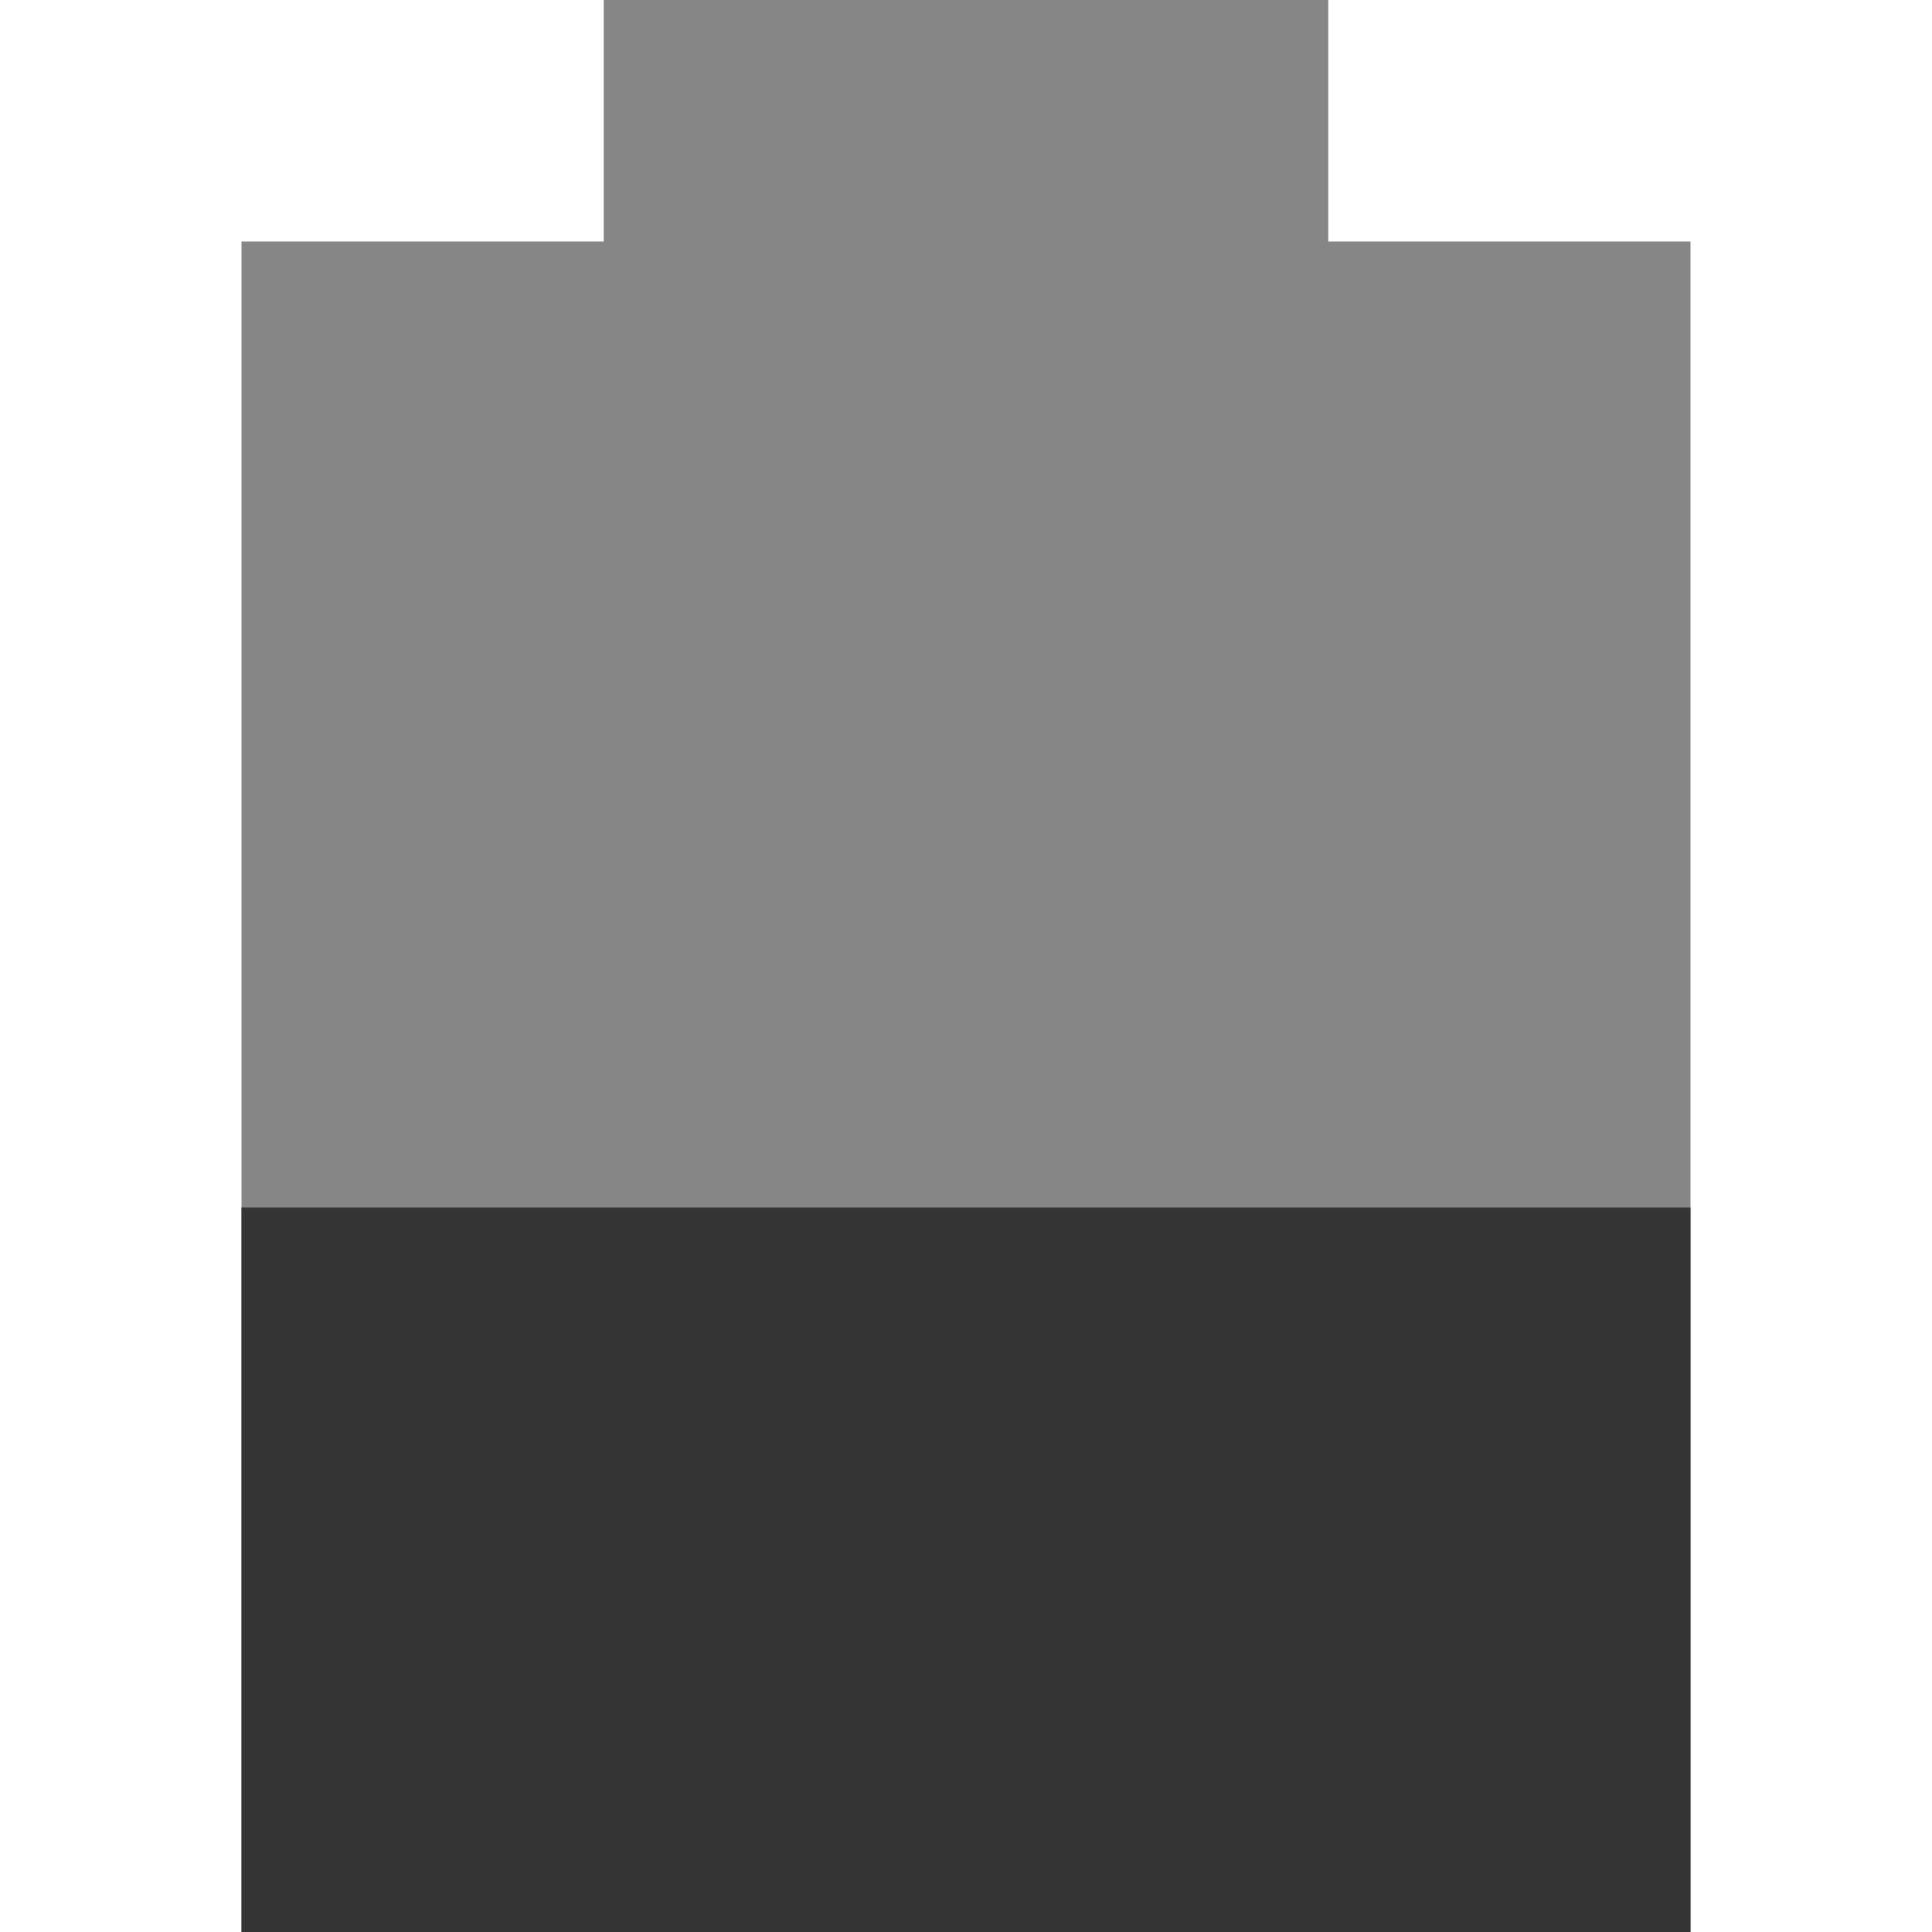
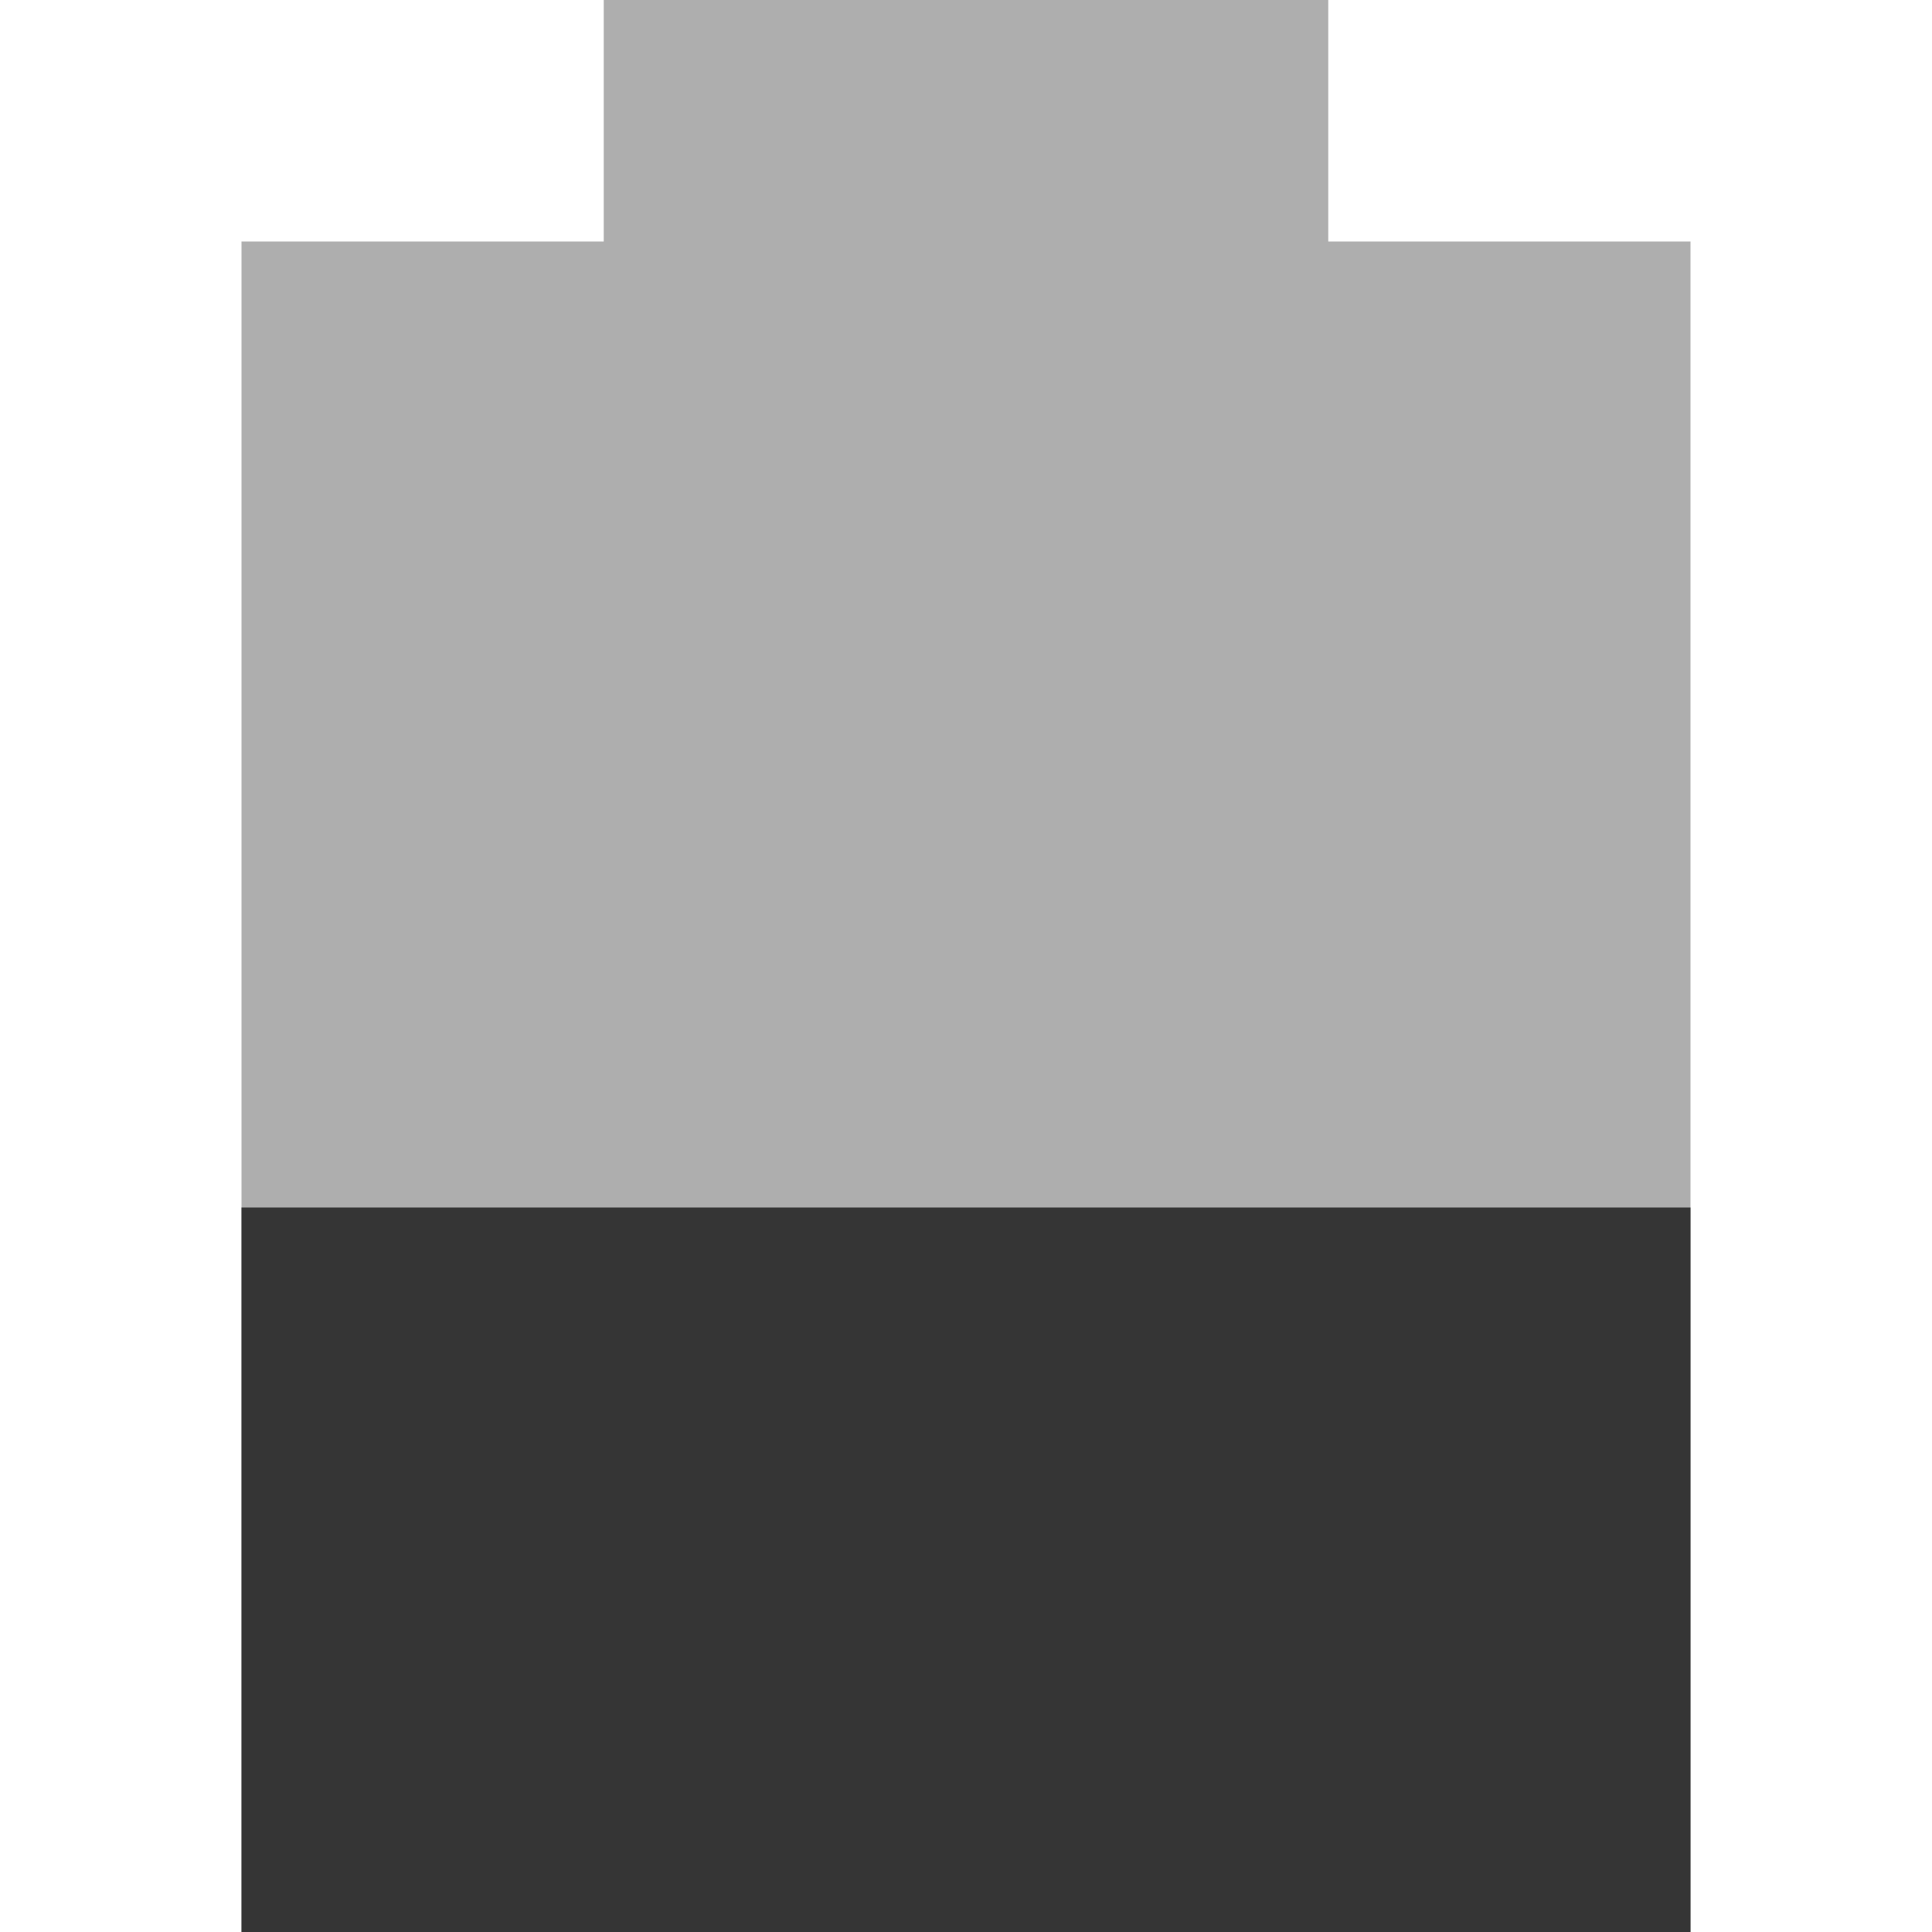
- <svg xmlns="http://www.w3.org/2000/svg" width="16" viewBox="0 0 16 16" height="16">
-   <path d="M 5,0 5,2 2,2 2,16 14,16 14,2 11,2 11,0 z" opacity="0.6" fill="#353535" />
-   <path d="m 2,10 0,6 12,0 0,-6 z" fill="#353535" />
+ <svg xmlns="http://www.w3.org/2000/svg" width="16" viewBox="0 0 16 16" height="16" id="svg2" version="1.1">
+   <defs id="defs10" />
+   <path d="M 5,0 5,2 2,2 2,16 14,16 14,2 11,2 11,0 z" opacity="0.6" fill="#353535" id="path4" style="opacity:0.4" />
+   <path d="m 2,10 0,6 12,0 0,-6 z" fill="#353535" id="path6" />
</svg>
